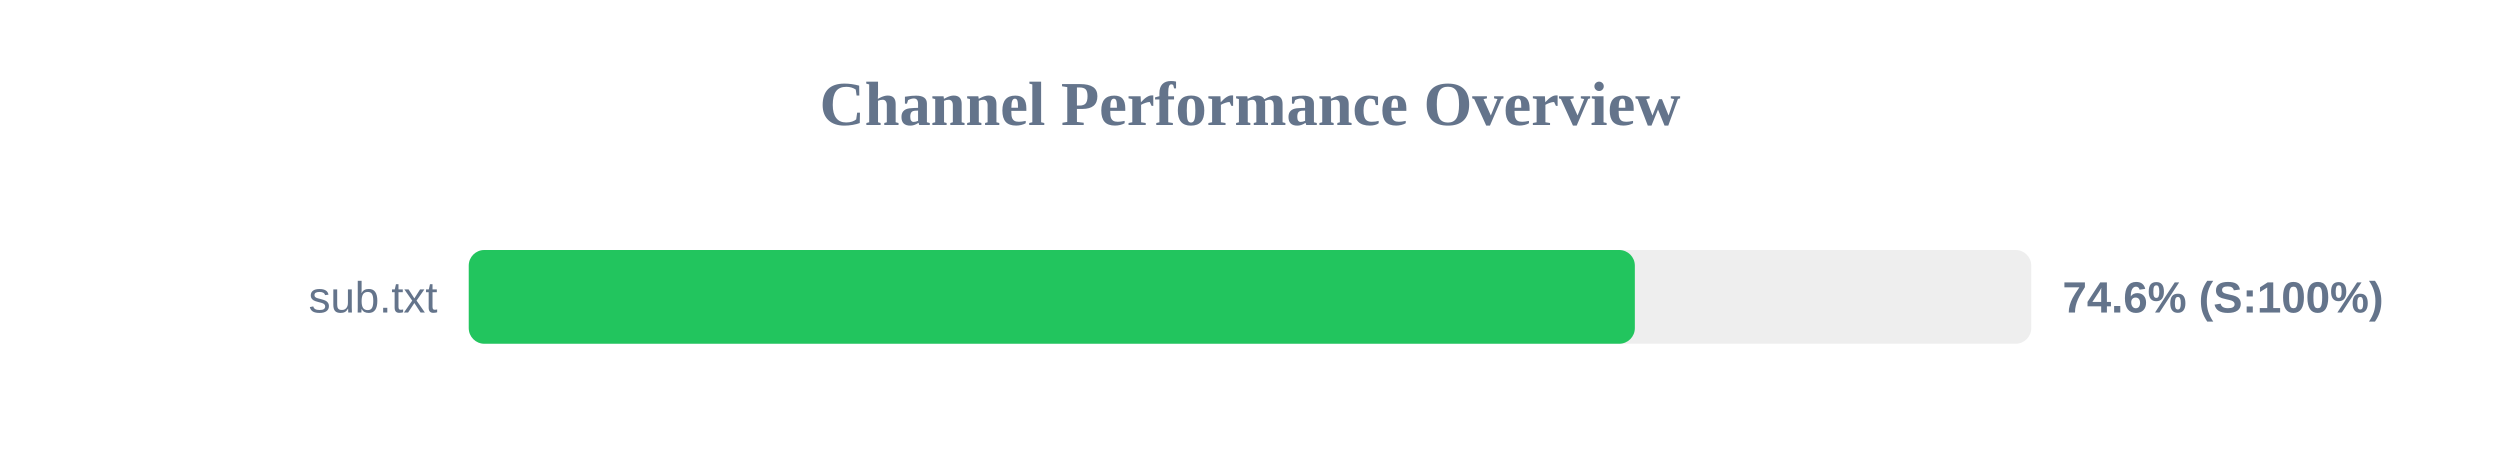
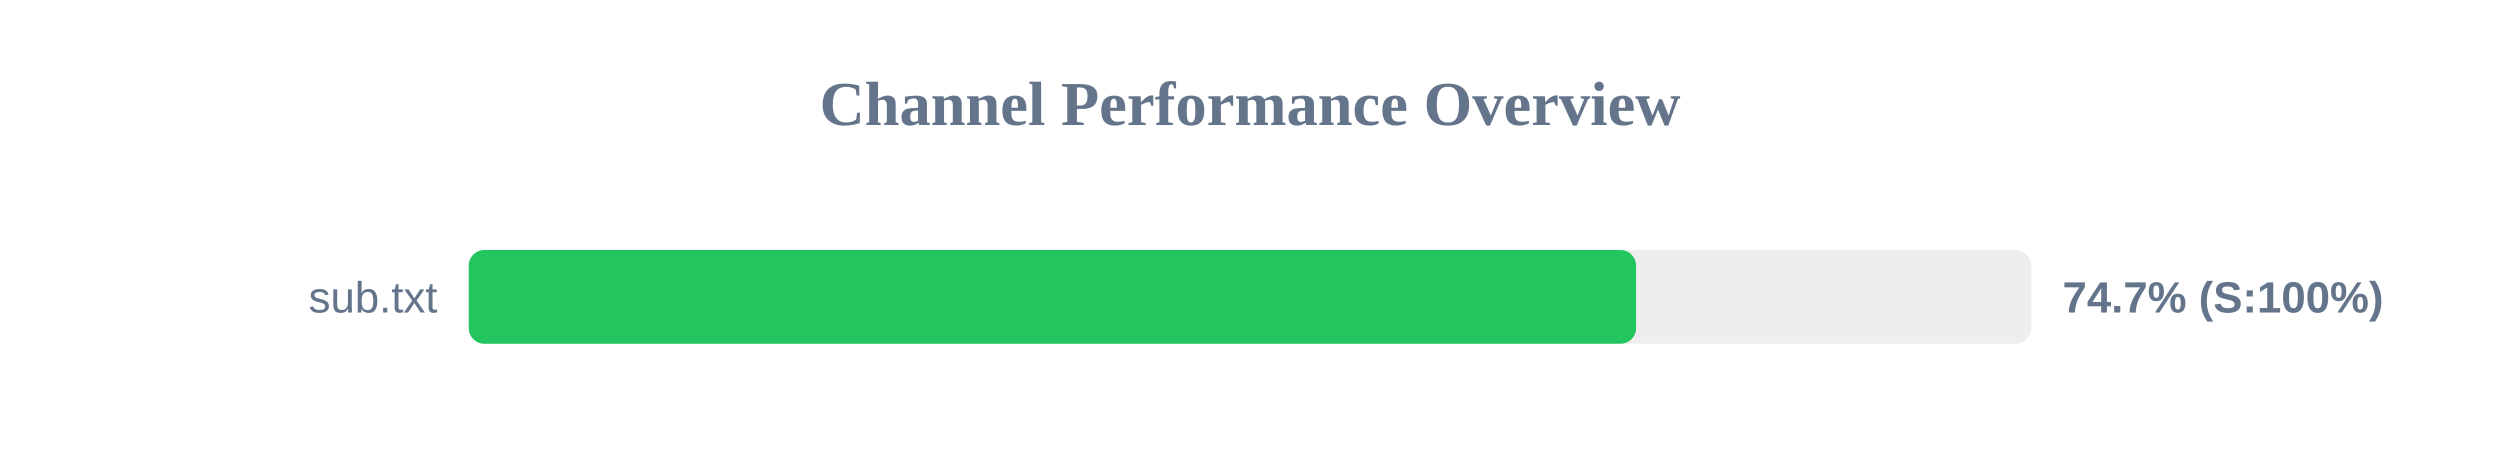
<svg xmlns="http://www.w3.org/2000/svg" width="800" height="150" version="1.1">
  <style>
        .row { font: 14px Arial; fill: #64748b; }
        .score { font: bold 14px Arial; fill: #64748b; }
    </style>
  <text x="400" y="40" text-anchor="middle" font-size="20px" font-weight="bold" fill="#64748b">Channel Performance Overview</text>
  <rect x="150" y="80" width="500" height="30" fill="#eee" rx="5" />
-   <rect x="150" y="80" width="373.15" height="30" fill="#22c55e" rx="5" />
+   <rect x="150" y="80" width="373.55" height="30" fill="#22c55e" rx="5" />
  <text x="140" y="100" text-anchor="end" class="row">sub.txt</text>
-   <text x="660" y="100" text-anchor="start" class="score">74.6% (S:100%)</text>
+   <text x="660" y="100" text-anchor="start" class="score">74.7% (S:100%)</text>
</svg>
